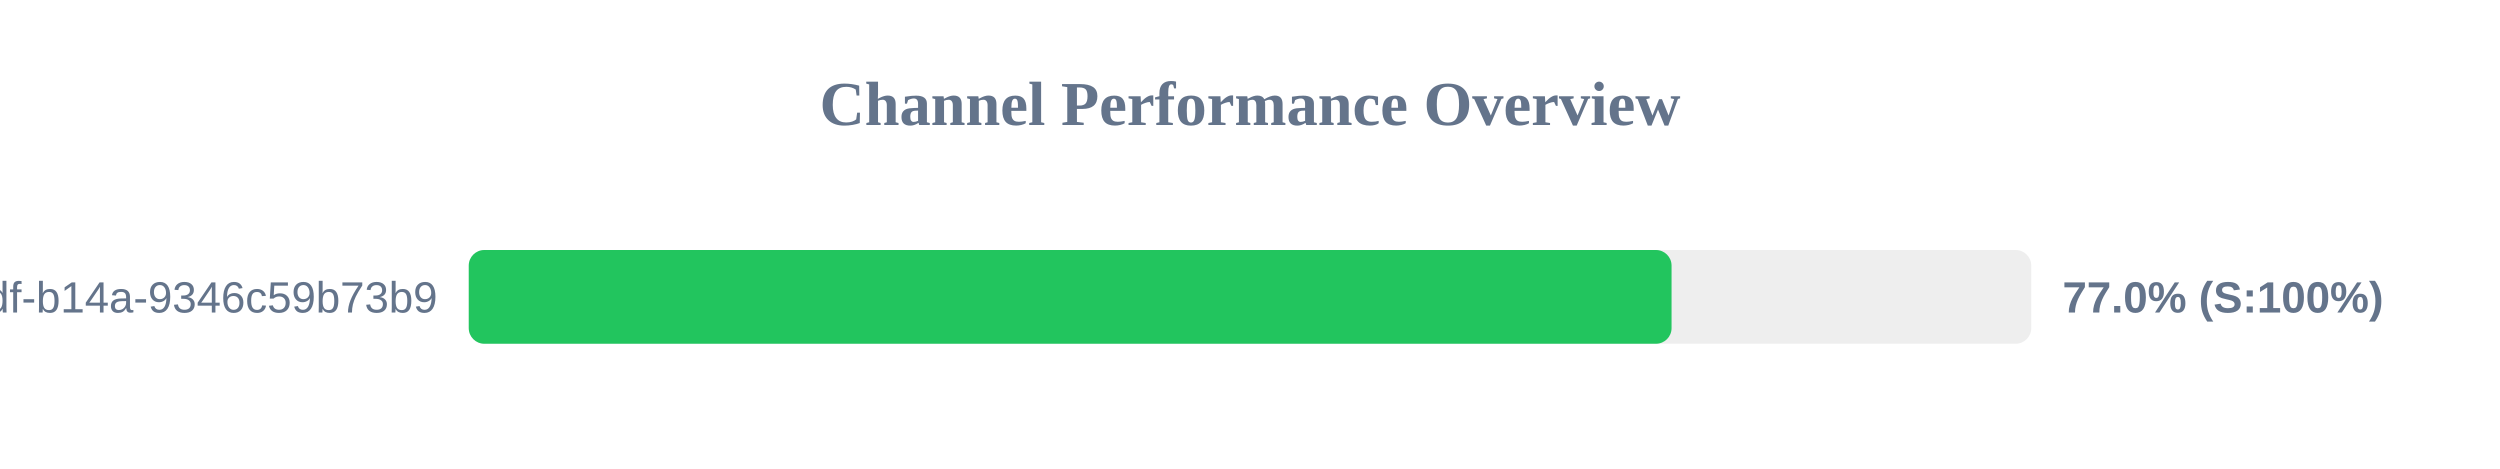
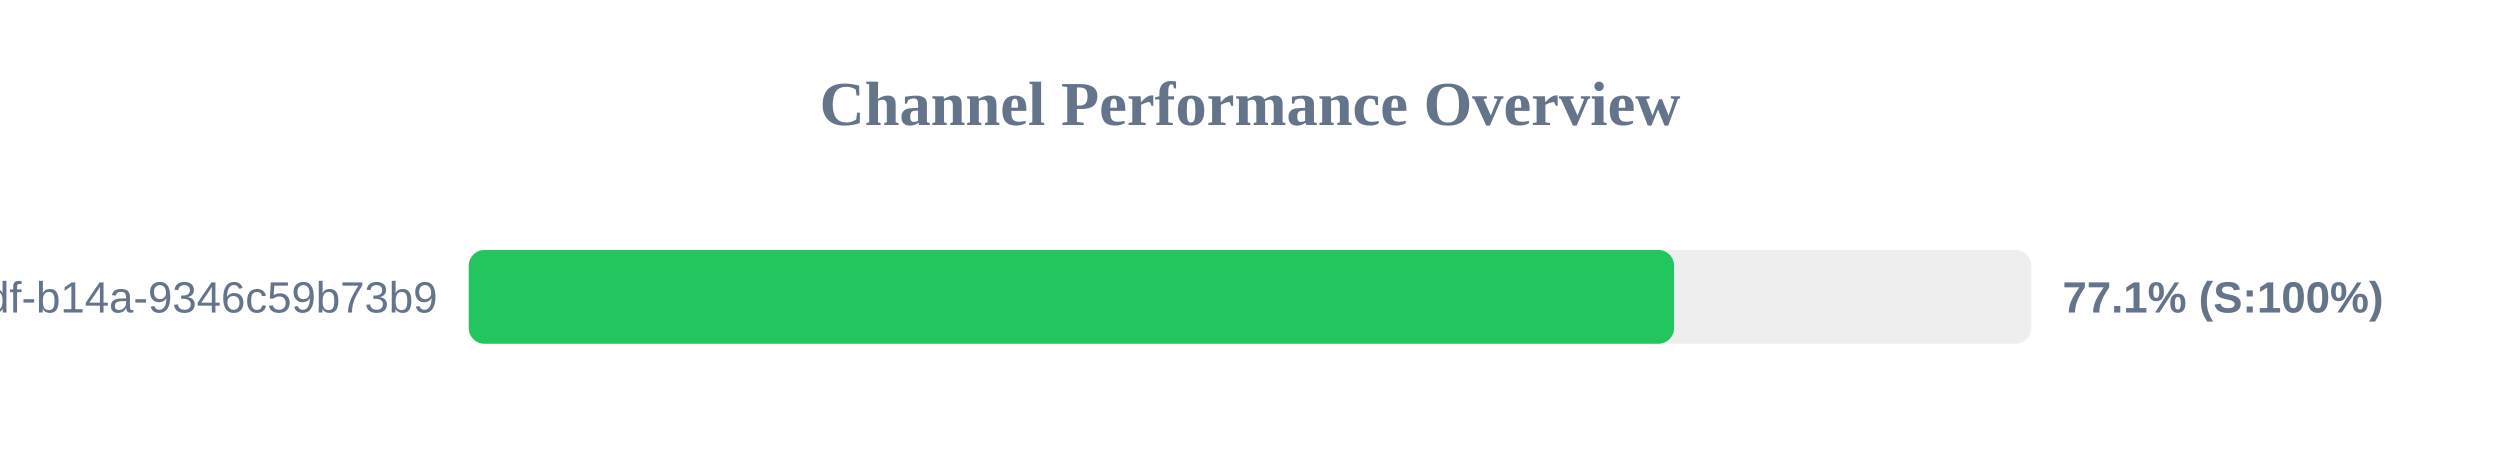
<svg xmlns="http://www.w3.org/2000/svg" width="800" height="150" version="1.1">
  <style>
        .row { font: 14px Arial; fill: #64748b; }
        .score { font: bold 14px Arial; fill: #64748b; }
    </style>
  <text x="400" y="40" text-anchor="middle" font-size="20px" font-weight="bold" fill="#64748b">Channel Performance Overview</text>
  <rect x="150" y="80" width="500" height="30" fill="#eee" rx="5" />
-   <rect x="150" y="80" width="384.9" height="30" fill="#22c55e" rx="5" />
+   <rect x="150" y="80" width="385.7" height="30" fill="#22c55e" rx="5" />
  <text x="140" y="100" text-anchor="end" class="row">?uuid=55ca7a9e-cf90-49df-b14a-9346c59b73b9</text>
-   <text x="660" y="100" text-anchor="start" class="score">77.0% (S:100%)</text>
+   <text x="660" y="100" text-anchor="start" class="score">77.1% (S:100%)</text>
</svg>
